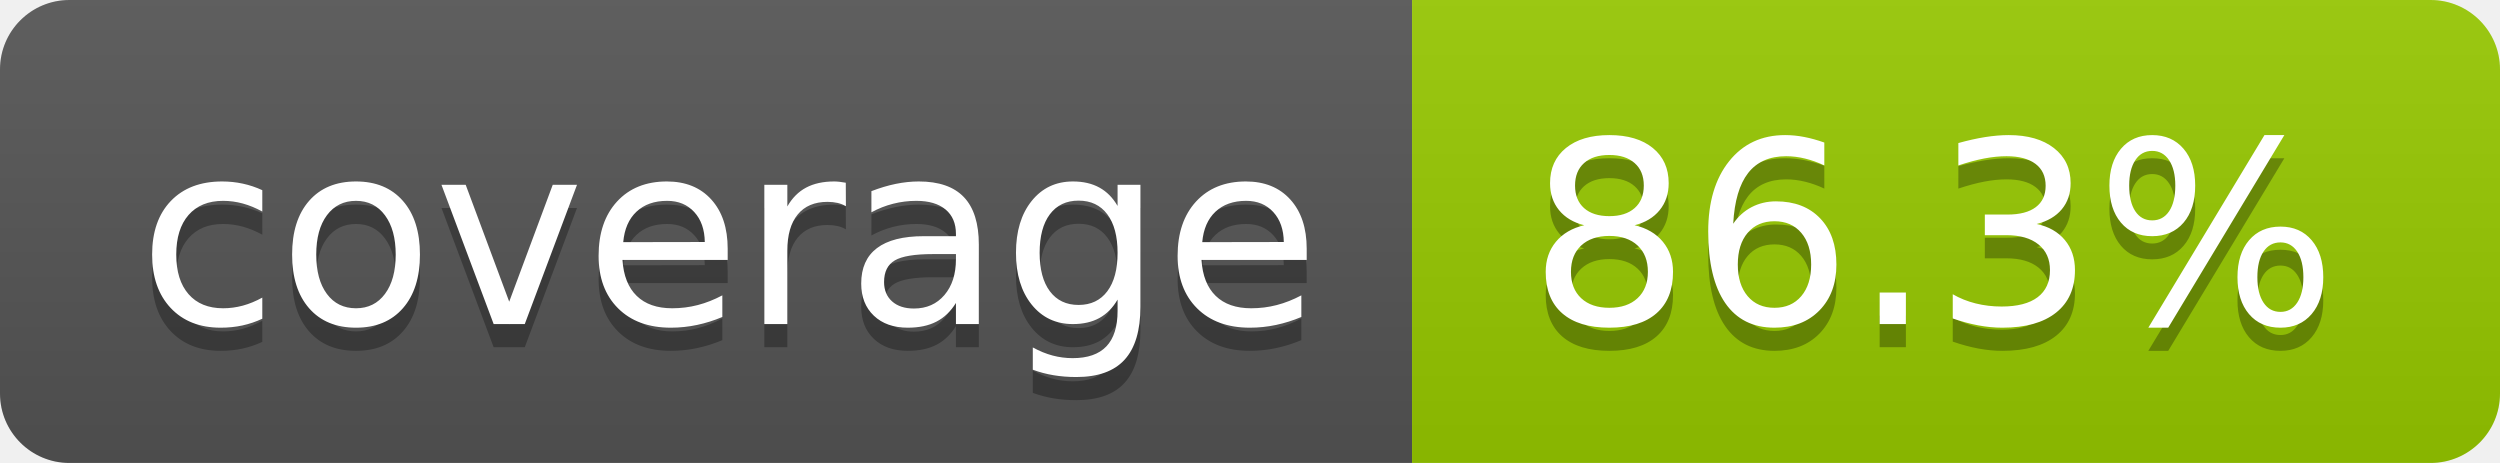
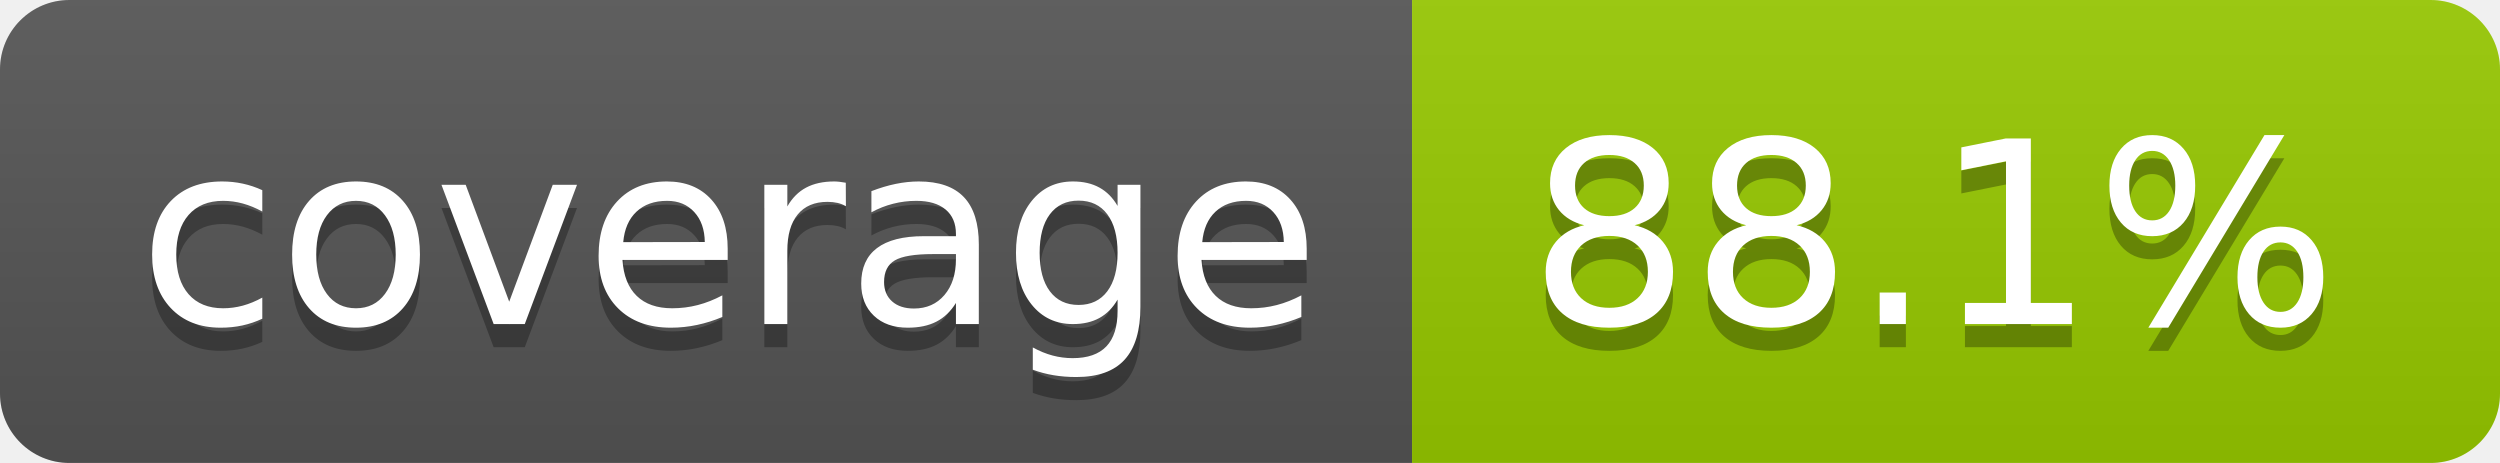
- <svg xmlns="http://www.w3.org/2000/svg" width="108" height="20" role="img" aria-label="coverage: 86.3%">
+ <svg xmlns="http://www.w3.org/2000/svg" width="108" height="20" role="img" aria-label="coverage: 88.1%">
  <linearGradient id="s" x2="0" y2="100%">
    <stop offset="0" stop-color="#bbb" stop-opacity=".1" />
    <stop offset="1" stop-opacity=".1" />
  </linearGradient>
  <clipPath id="r">
    <rect width="108" height="20" rx="3" fill="#fff" />
  </clipPath>
  <g clip-path="url(#r)">
    <rect width="61" height="20" fill="#555" />
    <rect x="61" width="47" height="20" fill="#97ca00" />
    <rect width="108" height="20" fill="url(#s)" />
  </g>
  <g fill="#fff" text-anchor="middle" font-family="Verdana,Geneva,DejaVu Sans,sans-serif" text-rendering="geometricPrecision" font-size="110">
    <text aria-hidden="true" x="315" y="150" fill="#010101" fill-opacity=".3" transform="scale(.1)" textLength="510">coverage</text>
    <text x="315" y="140" transform="scale(.1)" fill="#fff" textLength="510">coverage</text>
-     <text aria-hidden="true" x="835" y="150" fill="#010101" fill-opacity=".3" transform="scale(.1)" textLength="370">86.3%</text>
-     <text x="835" y="140" transform="scale(.1)" fill="#fff" textLength="370">86.3%</text>
+     <text aria-hidden="true" x="835" y="150" fill="#010101" fill-opacity=".3" transform="scale(.1)" textLength="370">88.1%</text>
+     <text x="835" y="140" transform="scale(.1)" fill="#fff" textLength="370">88.1%</text>
  </g>
</svg>
